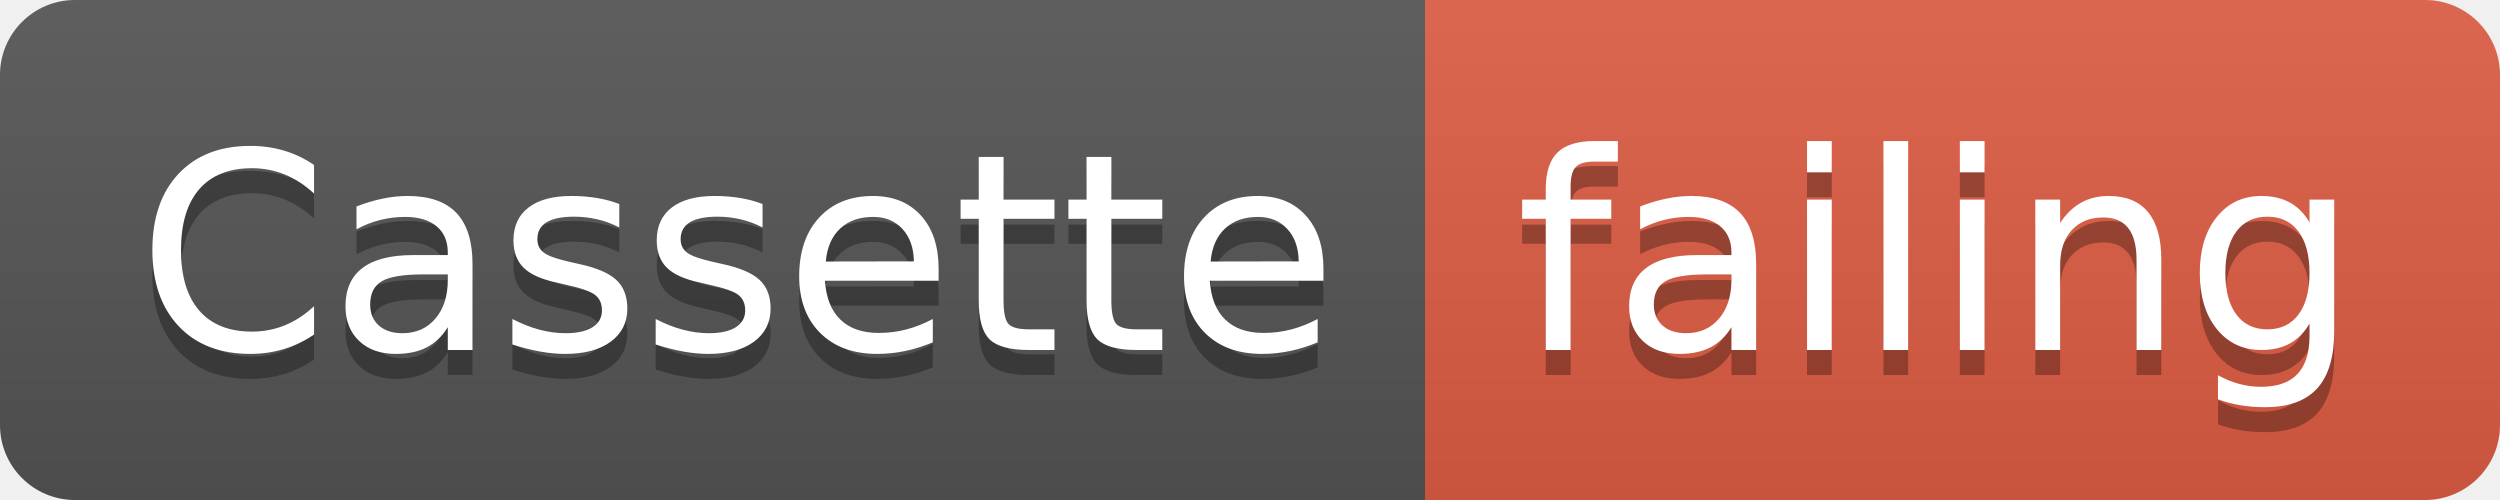
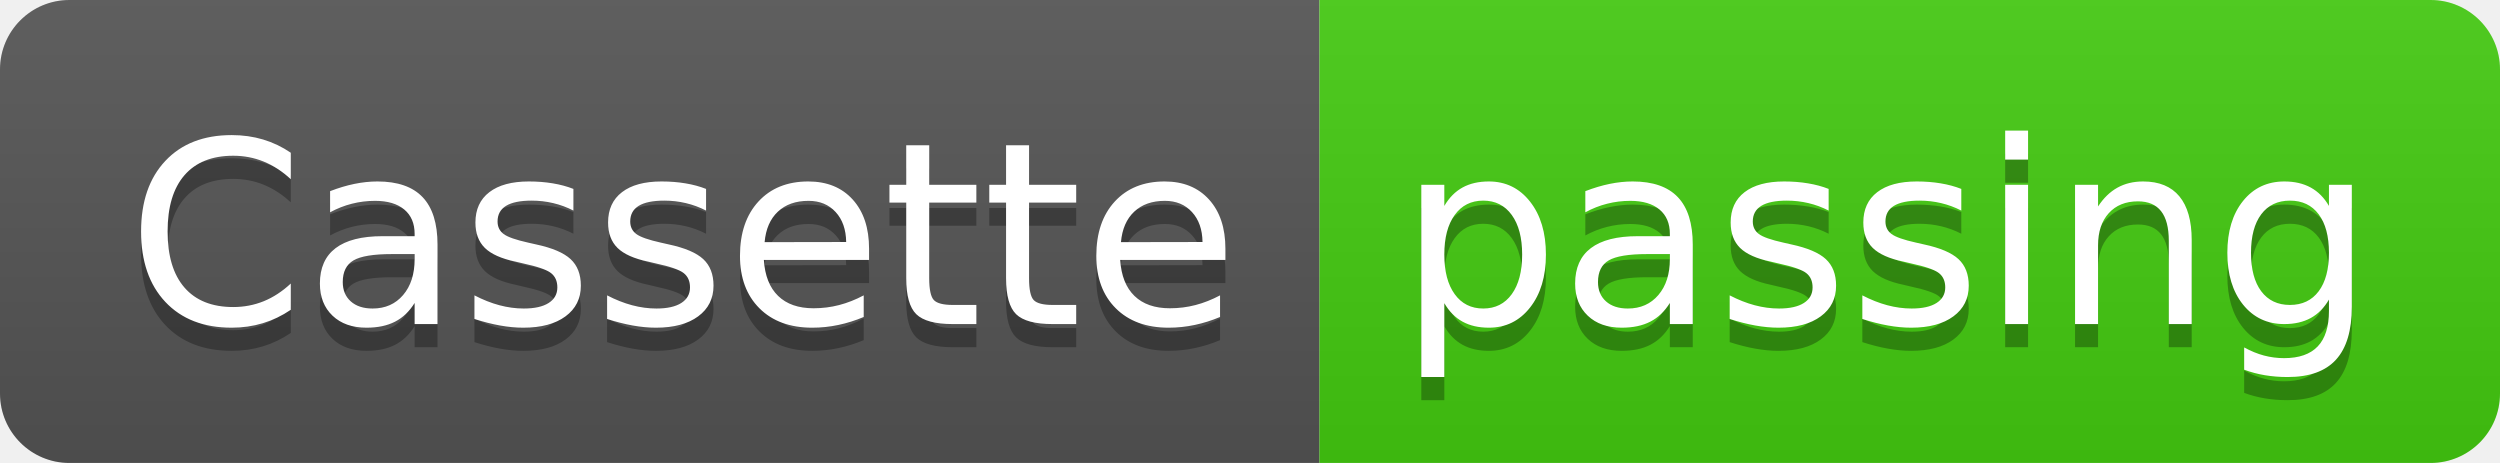
- <svg xmlns="http://www.w3.org/2000/svg" width="100" height="20">
+ <svg xmlns="http://www.w3.org/2000/svg" width="108" height="20">
  <linearGradient id="smooth" x2="0" y2="100%">
    <stop offset="0" stop-color="#bbb" stop-opacity=".1" />
    <stop offset="1" stop-opacity=".1" />
  </linearGradient>
  <clipPath id="round">
-     <rect width="100" height="20" rx="3" fill="#fff" />
+     <rect width="108" height="20" rx="3" fill="#fff" />
  </clipPath>
  <g clip-path="url(#round)">
    <rect width="57" height="20" fill="#555" />
-     <rect x="57" width="43" height="20" fill="#e05d44" />
-     <rect width="100" height="20" fill="url(#smooth)" />
+     <rect x="57" width="51" height="20" fill="#4c1" />
+     <rect width="108" height="20" fill="url(#smooth)" />
  </g>
  <g fill="#fff" text-anchor="middle" font-family="DejaVu Sans,Verdana,Geneva,sans-serif" font-size="110">
    <text x="295" y="150" fill="#010101" fill-opacity=".3" transform="scale(0.1)" textLength="470" lengthAdjust="spacing">Cassette</text>
    <text x="295" y="140" transform="scale(0.1)" textLength="470" lengthAdjust="spacing">Cassette</text>
-     <text x="775" y="150" fill="#010101" fill-opacity=".3" transform="scale(0.1)" textLength="330" lengthAdjust="spacing">failing</text>
-     <text x="775" y="140" transform="scale(0.1)" textLength="330" lengthAdjust="spacing">failing</text>
+     <text x="815" y="150" fill="#010101" fill-opacity=".3" transform="scale(0.1)" textLength="410" lengthAdjust="spacing">passing</text>
+     <text x="815" y="140" transform="scale(0.1)" textLength="410" lengthAdjust="spacing">passing</text>
  </g>
</svg>
